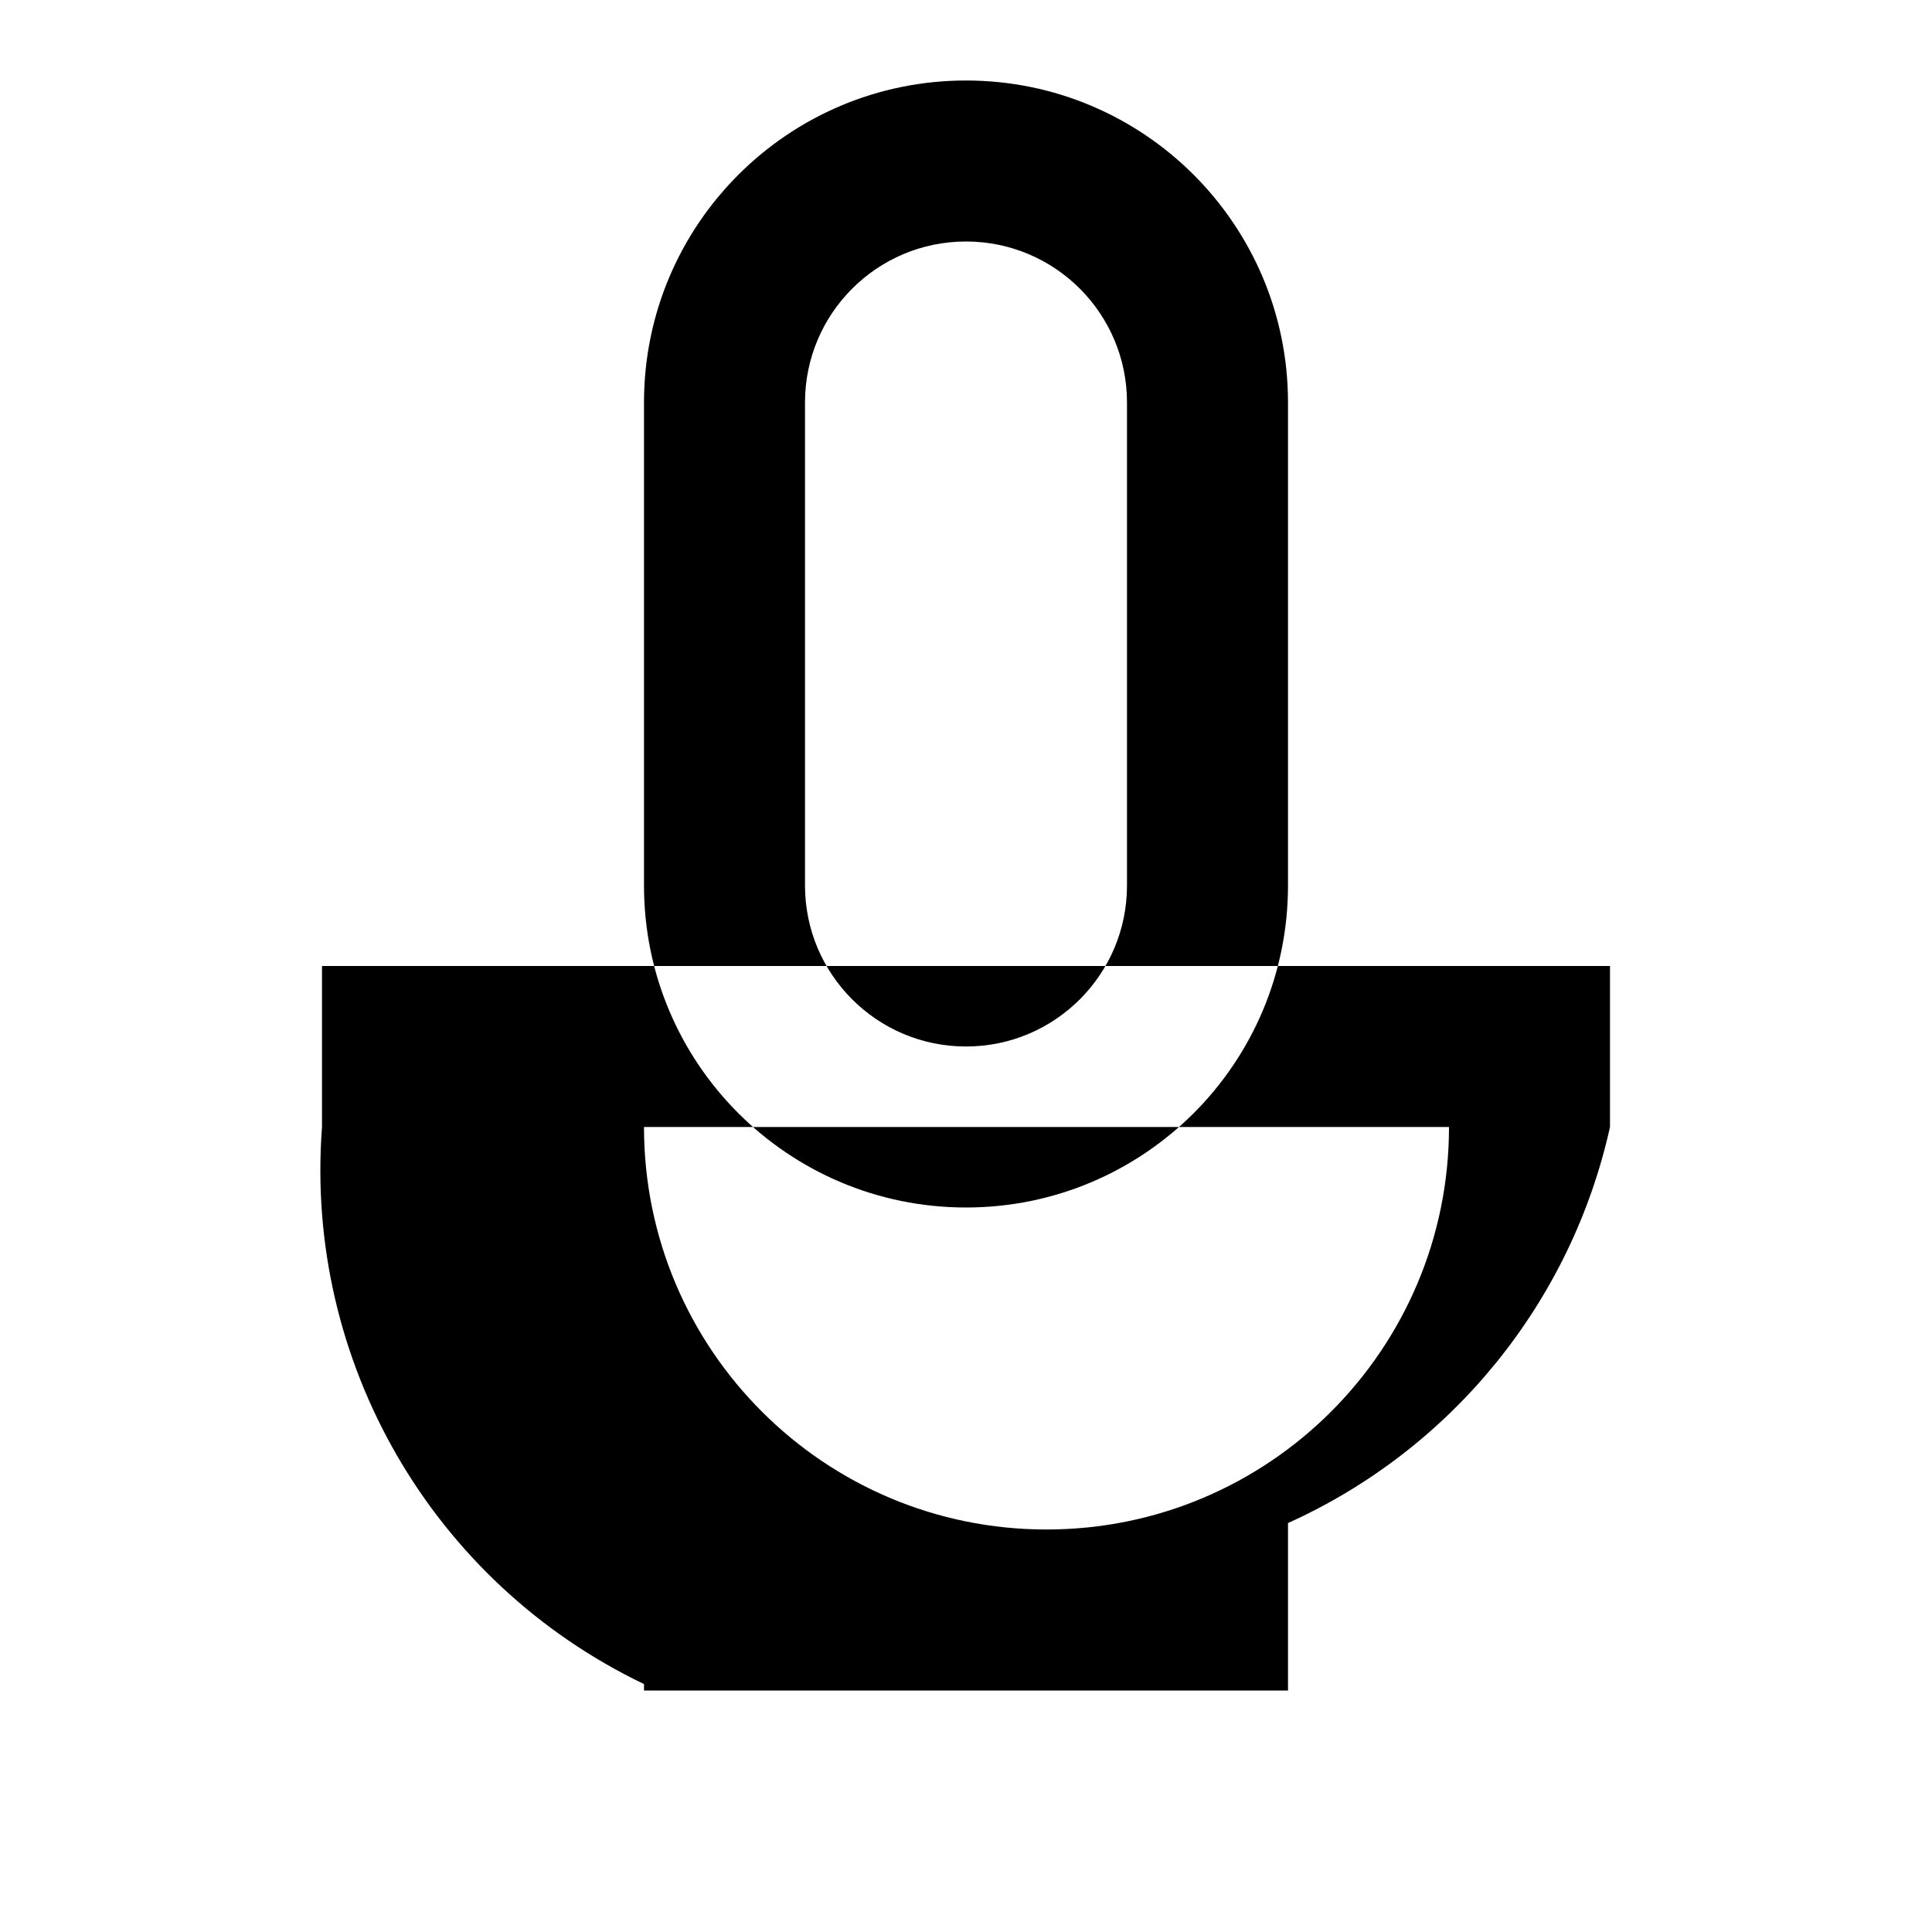
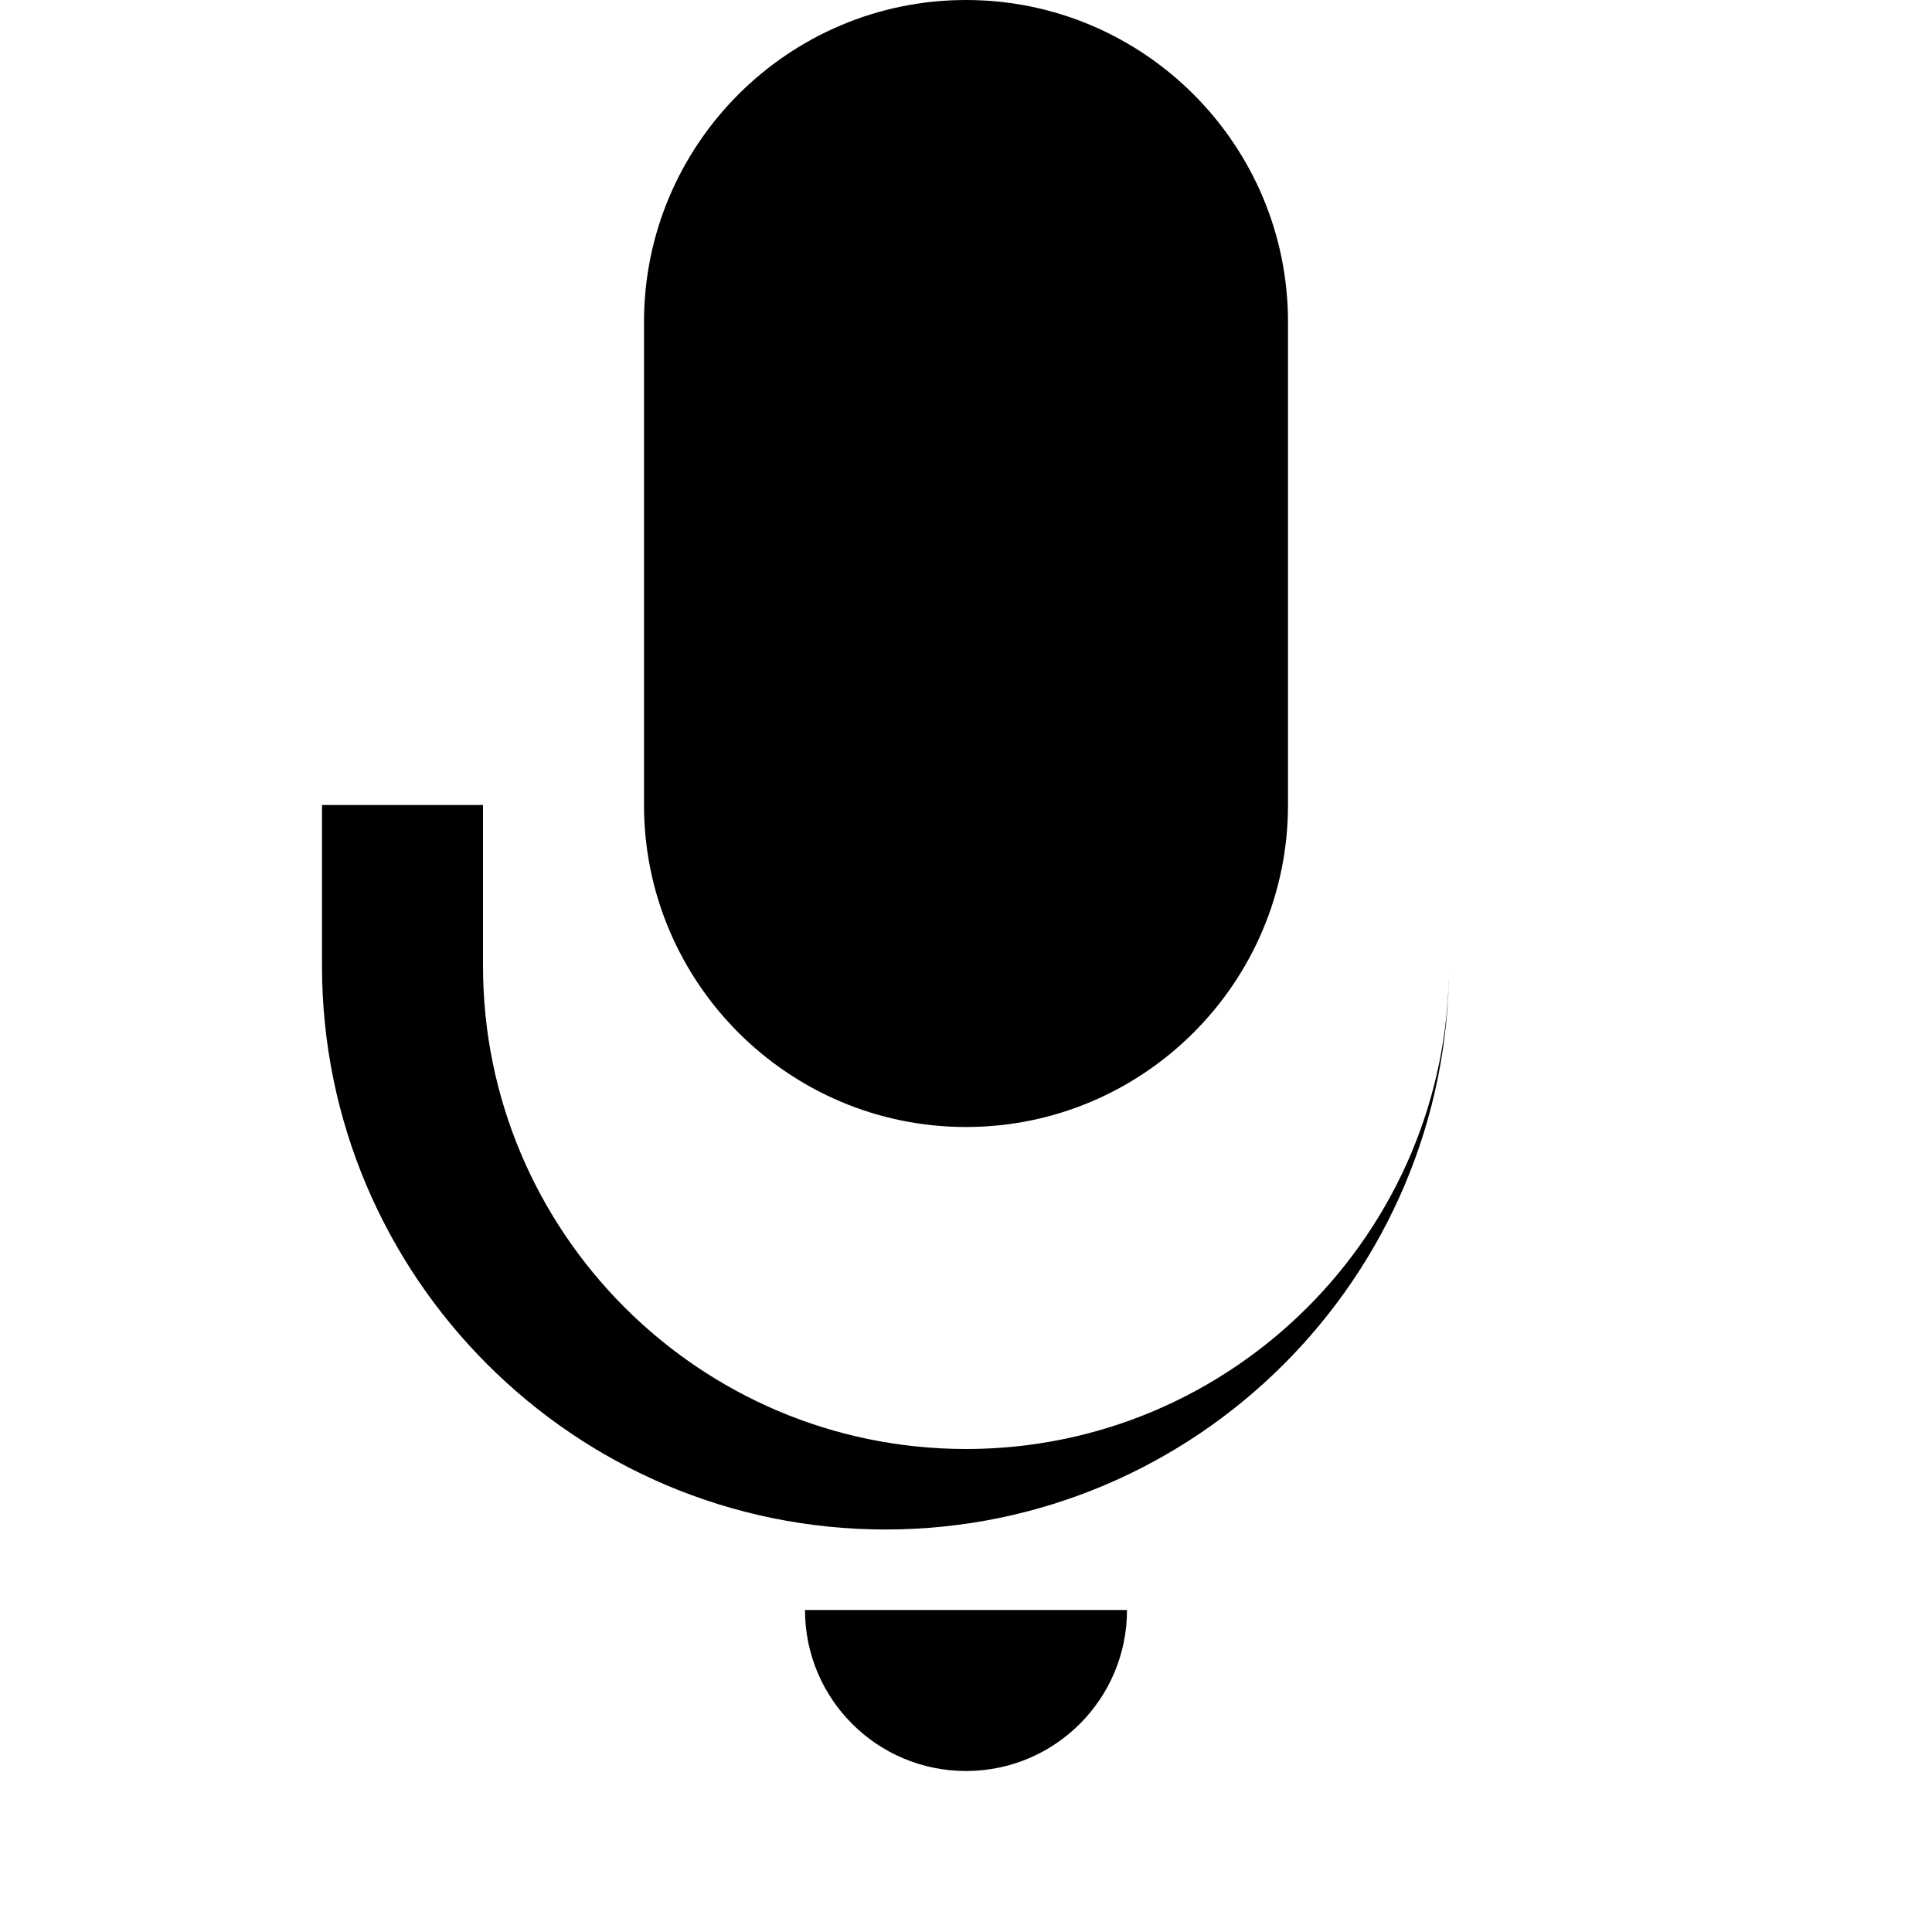
- <svg xmlns="http://www.w3.org/2000/svg" class="icon icon-icon-microphone" viewBox="0 0 24 24">
-   <path d="M12 1a4 4 0 014 4v6a4 4 0 01-8 0V5a4 4 0 014-4zm0 2a2 2 0 00-2 2v6a2 2 0 004 0V5a2 2 0 00-2-2zM4 12v2a7.08 7.08 0 004 6.92V21h8v-2.08A7.08 7.08 0 0020 14v-2H4zm14 2a5 5 0 01-10 0h10z" />
+ <svg xmlns="http://www.w3.org/2000/svg" version="1.1" id="icon-microphone" x="0px" y="0px" viewBox="0 0 24 24" style="enable-background:new 0 0 24 24;" xml:space="preserve" class="icon icon-icon-microphone">
+   <path d="M12,14c2.206,0,4-1.794,4-4V4c0-2.206-1.794-4-4-4S8,1.794,8,4v6C8,12.206,9.794,14,12,14z M18,10v2c0,3.309-2.691,6-6,6 s-6-2.691-6-6v-2H4v2c0,3.86,3.14,7,7,7s7-3.14,7-7v-2H18z M12,22c1.105,0,2-0.895,2-2h-4C10,21.105,10.895,22,12,22z" />
</svg>
